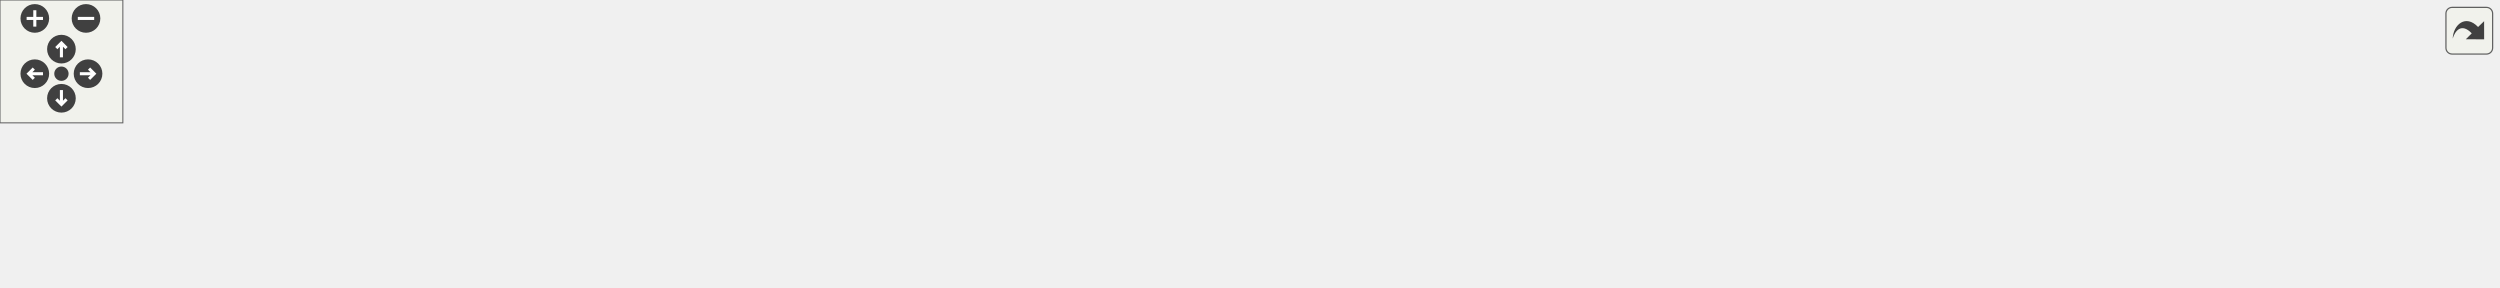
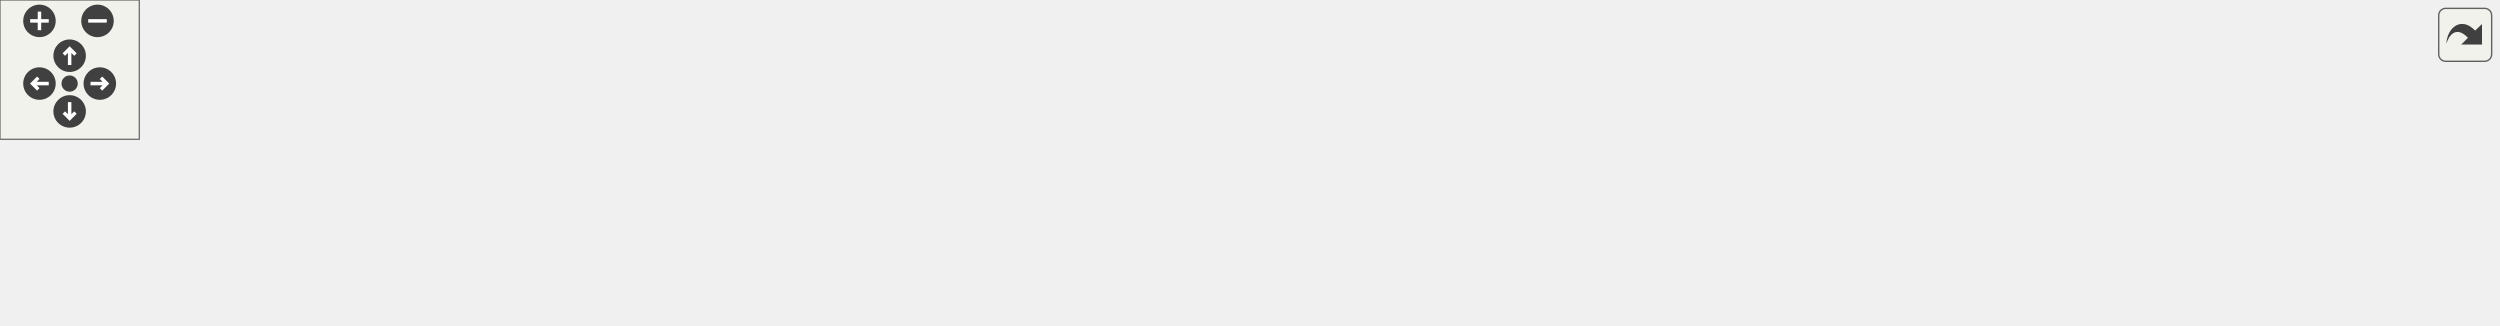
<svg xmlns="http://www.w3.org/2000/svg" xmlns:xlink="http://www.w3.org/1999/xlink" id="main" version="1.1" xml:space="preserve">
  <style type="text/css">
.edge:hover path { stroke: red; }
.edge:hover polygon { stroke: red; fill: red; }
</style>
  <defs>
    <circle id="rim" cx="0" cy="0" r="7" />
    <circle id="rim2" cx="0" cy="0" r="3.5" />
    <g id="zoomPlus">
      <use xlink:href="#rim" fill="#404040">
        <set attributeName="fill" to="#808080" begin="zoomplus.mouseover" end="zoomplus.mouseout" />
      </use>
      <path d="M-4,0h8M0,-4v8" fill="none" stroke="white" stroke-width="1.5" pointer-events="none" />
    </g>
    <g id="zoomMin">
      <use xlink:href="#rim" fill="#404040">
        <set attributeName="fill" to="#808080" begin="zoomminus.mouseover" end="zoomminus.mouseout" />
      </use>
      <path d="M-4,0h8" fill="none" stroke="white" stroke-width="1.5" pointer-events="none" />
    </g>
    <g id="dirArrow">
      <path fill="none" stroke="white" stroke-width="1.5" d="M0,-3.0v7 M-2.5,-0.5L0,-3.0L2.5,-0.5" />
    </g>
    <g id="resetDef">
      <use xlink:href="#rim2" fill="#404040">
        <set attributeName="fill" to="#808080" begin="reset.mouseover" end="reset.mouseout" />
      </use>
    </g>
  </defs>
  <svg id="graph" class="graph">
    <g id="viewport">
      <g id="node1" class="node">
        <g id="a_node1">
          <a xlink:title=" ">
-             <polygon fill="#bfbfbf" stroke="black" points="1101,-24.5 1101,-54.5 1220,-54.5 1220,-24.5 1101,-24.5" />
-             <text text-anchor="start" x="1109" y="-42.5" font-family="Helvetica,sans-Serif" font-size="10.00">carta::Hdf5Attributes</text>
-             <text text-anchor="middle" x="1160.5" y="-31.5" font-family="Helvetica,sans-Serif" font-size="10.00">::ReadScalar</text>
+             <polygon fill="#bfbfbf" stroke="black" points="957,-24.5 957,-54.5 1076,-54.5 1076,-24.5 957,-24.5" />
+             <text text-anchor="start" x="965" y="-42.5" font-family="Helvetica,sans-Serif" font-size="10.00">carta::Hdf5Attributes</text>
+             <text text-anchor="middle" x="1016.5" y="-31.5" font-family="Helvetica,sans-Serif" font-size="10.00">::ReadScalar</text>
          </a>
        </g>
      </g>
      <g id="node2" class="node">
        <g id="a_node2">
          <a xlink:href="classcarta_1_1Hdf5Attributes.html#aa67e6a53484aa895b42f414a42c3cc08" target="_top" xlink:title=" ">
-             <polygon fill="none" stroke="black" points="946,-24.5 946,-54.5 1065,-54.5 1065,-24.5 946,-24.5" />
-             <text text-anchor="start" x="954" y="-42.5" font-family="Helvetica,sans-Serif" font-size="10.00">carta::Hdf5Attributes</text>
-             <text text-anchor="middle" x="1005.5" y="-31.5" font-family="Helvetica,sans-Serif" font-size="10.00">::ReadAttributes</text>
+             <polygon fill="none" stroke="black" points="802,-24.5 802,-54.5 921,-54.5 921,-24.5 802,-24.5" />
+             <text text-anchor="start" x="810" y="-42.5" font-family="Helvetica,sans-Serif" font-size="10.00">carta::Hdf5Attributes</text>
+             <text text-anchor="middle" x="861.5" y="-31.5" font-family="Helvetica,sans-Serif" font-size="10.00">::ReadAttributes</text>
          </a>
        </g>
      </g>
      <g id="edge1" class="edge">
-         <path fill="none" stroke="midnightblue" d="M1090.51,-39.5C1082.01,-39.5 1073.38,-39.5 1065.06,-39.5" />
-         <polygon fill="midnightblue" stroke="midnightblue" points="1090.78,-43 1100.78,-39.5 1090.78,-36 1090.78,-43" />
+         <path fill="none" stroke="midnightblue" d="M946.51,-39.5C938.01,-39.5 929.38,-39.5 921.06,-39.5" />
+         <polygon fill="midnightblue" stroke="midnightblue" points="946.78,-43 956.78,-39.5 946.78,-36 946.78,-43" />
      </g>
      <g id="node3" class="node">
        <g id="a_node3">
          <a xlink:href="classcarta_1_1CartaHdf5Image.html#aa65f2118cfdb1ac57b10f4237b211e59" target="_top" xlink:title=" ">
-             <polygon fill="none" stroke="black" points="782,-24.5 782,-54.5 910,-54.5 910,-24.5 782,-24.5" />
-             <text text-anchor="start" x="790" y="-42.5" font-family="Helvetica,sans-Serif" font-size="10.00">carta::CartaHdf5Image</text>
-             <text text-anchor="middle" x="846" y="-31.5" font-family="Helvetica,sans-Serif" font-size="10.00">::SetUpImage</text>
+             <polygon fill="none" stroke="black" points="638,-24.5 638,-54.5 766,-54.5 766,-24.5 638,-24.5" />
+             <text text-anchor="start" x="646" y="-42.5" font-family="Helvetica,sans-Serif" font-size="10.00">carta::CartaHdf5Image</text>
+             <text text-anchor="middle" x="702" y="-31.5" font-family="Helvetica,sans-Serif" font-size="10.00">::SetUpImage</text>
          </a>
        </g>
      </g>
      <g id="edge2" class="edge">
-         <path fill="none" stroke="midnightblue" d="M935.64,-39.5C927.17,-39.5 918.56,-39.5 910.19,-39.5" />
-         <polygon fill="midnightblue" stroke="midnightblue" points="935.85,-43 945.85,-39.5 935.85,-36 935.85,-43" />
+         <path fill="none" stroke="midnightblue" d="M791.64,-39.5C783.17,-39.5 774.56,-39.5 766.19,-39.5" />
+         <polygon fill="midnightblue" stroke="midnightblue" points="791.85,-43 801.85,-39.5 791.85,-36 791.85,-43" />
      </g>
      <g id="node4" class="node">
        <g id="a_node4">
          <a xlink:href="classcarta_1_1CartaHdf5Image.html#ae1308aff32b5f1a90989ca6fb1e27cbc" target="_top" xlink:title=" ">
-             <polygon fill="none" stroke="black" points="618,-24.5 618,-54.5 746,-54.5 746,-24.5 618,-24.5" />
-             <text text-anchor="start" x="626" y="-42.5" font-family="Helvetica,sans-Serif" font-size="10.00">carta::CartaHdf5Image</text>
-             <text text-anchor="middle" x="682" y="-31.5" font-family="Helvetica,sans-Serif" font-size="10.00">::CartaHdf5Image</text>
+             <polygon fill="none" stroke="black" points="474,-24.5 474,-54.5 602,-54.5 602,-24.5 474,-24.5" />
+             <text text-anchor="start" x="482" y="-42.5" font-family="Helvetica,sans-Serif" font-size="10.00">carta::CartaHdf5Image</text>
+             <text text-anchor="middle" x="538" y="-31.5" font-family="Helvetica,sans-Serif" font-size="10.00">::CartaHdf5Image</text>
          </a>
        </g>
      </g>
      <g id="edge3" class="edge">
-         <path fill="none" stroke="midnightblue" d="M771.63,-39.5C763.14,-39.5 754.53,-39.5 746.19,-39.5" />
-         <polygon fill="midnightblue" stroke="midnightblue" points="771.9,-43 781.9,-39.5 771.9,-36 771.9,-43" />
+         <path fill="none" stroke="midnightblue" d="M627.63,-39.5C619.14,-39.5 610.53,-39.5 602.19,-39.5" />
+         <polygon fill="midnightblue" stroke="midnightblue" points="627.9,-43 637.9,-39.5 627.9,-36 627.9,-43" />
      </g>
      <g id="node5" class="node">
        <g id="a_node5">
          <a xlink:href="classcarta_1_1CartaHdf5Image.html#a5f5dfb1ae36ea04c15995050460d818e" target="_top" xlink:title=" ">
-             <polygon fill="none" stroke="black" points="454,-49.5 454,-79.5 582,-79.5 582,-49.5 454,-49.5" />
-             <text text-anchor="start" x="462" y="-67.5" font-family="Helvetica,sans-Serif" font-size="10.00">carta::CartaHdf5Image</text>
-             <text text-anchor="middle" x="518" y="-56.5" font-family="Helvetica,sans-Serif" font-size="10.00">::cloneII</text>
+             <polygon fill="none" stroke="black" points="310,-49.5 310,-79.5 438,-79.5 438,-49.5 310,-49.5" />
+             <text text-anchor="start" x="318" y="-67.5" font-family="Helvetica,sans-Serif" font-size="10.00">carta::CartaHdf5Image</text>
+             <text text-anchor="middle" x="374" y="-56.5" font-family="Helvetica,sans-Serif" font-size="10.00">::cloneII</text>
          </a>
        </g>
      </g>
      <g id="edge4" class="edge">
-         <path fill="none" stroke="midnightblue" d="M607.91,-50.78C599.32,-52.1 590.62,-53.45 582.19,-54.75" />
-         <polygon fill="midnightblue" stroke="midnightblue" points="608.55,-54.22 617.9,-49.24 607.49,-47.3 608.55,-54.22" />
+         <path fill="none" stroke="midnightblue" d="M463.91,-50.78C455.32,-52.1 446.62,-53.45 438.19,-54.75" />
+         <polygon fill="midnightblue" stroke="midnightblue" points="464.55,-54.22 473.9,-49.24 463.49,-47.3 464.55,-54.22" />
      </g>
      <g id="node6" class="node">
        <g id="a_node6">
          <a xlink:href="classcarta_1_1CartaHdf5Image.html#a70fa8ffe224050e4f928c0bce6077feb" target="_top" xlink:title=" ">
-             <polygon fill="none" stroke="black" points="454,-0.5 454,-30.5 582,-30.5 582,-0.5 454,-0.5" />
-             <text text-anchor="start" x="462" y="-18.5" font-family="Helvetica,sans-Serif" font-size="10.00">carta::CartaHdf5Image</text>
-             <text text-anchor="middle" x="518" y="-7.5" font-family="Helvetica,sans-Serif" font-size="10.00">::OpenCartaHdf5Image</text>
+             <polygon fill="none" stroke="black" points="310,-0.5 310,-30.5 438,-30.5 438,-0.5 310,-0.5" />
+             <text text-anchor="start" x="318" y="-18.5" font-family="Helvetica,sans-Serif" font-size="10.00">carta::CartaHdf5Image</text>
+             <text text-anchor="middle" x="374" y="-7.5" font-family="Helvetica,sans-Serif" font-size="10.00">::OpenCartaHdf5Image</text>
          </a>
        </g>
      </g>
      <g id="edge5" class="edge">
-         <path fill="none" stroke="midnightblue" d="M607.91,-28.67C599.32,-27.4 590.62,-26.11 582.19,-24.86" />
-         <polygon fill="midnightblue" stroke="midnightblue" points="607.5,-32.15 617.9,-30.15 608.52,-25.22 607.5,-32.15" />
+         <path fill="none" stroke="midnightblue" d="M463.91,-28.67C455.32,-27.4 446.62,-26.11 438.19,-24.86" />
+         <polygon fill="midnightblue" stroke="midnightblue" points="463.5,-32.15 473.9,-30.15 464.52,-25.22 463.5,-32.15" />
      </g>
      <g id="node7" class="node">
        <g id="a_node7">
          <a xlink:href="classcarta_1_1CartaHdf5Image.html#aa6d40fb4a674d41a64c73408e8c05b89" target="_top" xlink:title=" ">
-             <polygon fill="none" stroke="black" points="288,-0.5 288,-30.5 418,-30.5 418,-0.5 288,-0.5" />
-             <text text-anchor="start" x="296" y="-18.5" font-family="Helvetica,sans-Serif" font-size="10.00">carta::CartaHdf5Image</text>
-             <text text-anchor="middle" x="353" y="-7.5" font-family="Helvetica,sans-Serif" font-size="10.00">::RegisterOpenFunction</text>
+             <polygon fill="none" stroke="black" points="144,-0.5 144,-30.5 274,-30.5 274,-0.5 144,-0.5" />
+             <text text-anchor="start" x="152" y="-18.5" font-family="Helvetica,sans-Serif" font-size="10.00">carta::CartaHdf5Image</text>
+             <text text-anchor="middle" x="209" y="-7.5" font-family="Helvetica,sans-Serif" font-size="10.00">::RegisterOpenFunction</text>
          </a>
        </g>
      </g>
      <g id="edge6" class="edge">
-         <path fill="none" stroke="midnightblue" d="M443.97,-15.5C435.38,-15.5 426.66,-15.5 418.2,-15.5" />
-         <polygon fill="midnightblue" stroke="midnightblue" points="443.98,-19 453.98,-15.5 443.98,-12 443.98,-19" />
+         <path fill="none" stroke="midnightblue" d="M299.97,-15.5C291.38,-15.5 282.66,-15.5 274.2,-15.5" />
+         <polygon fill="midnightblue" stroke="midnightblue" points="299.98,-19 309.98,-15.5 299.98,-12 299.98,-19" />
      </g>
      <g id="node8" class="node">
        <g id="a_node8">
-           <a xlink:href="classcarta_1_1ExprLoader.html#a434a2bf64efbb5ae6eaacfb061b8a93d" target="_top" xlink:title=" ">
-             <polygon fill="none" stroke="black" points="144,-0.5 144,-30.5 252,-30.5 252,-0.5 144,-0.5" />
-             <text text-anchor="start" x="152" y="-18.5" font-family="Helvetica,sans-Serif" font-size="10.00">carta::ExprLoader::</text>
-             <text text-anchor="middle" x="198" y="-7.5" font-family="Helvetica,sans-Serif" font-size="10.00">OpenFile</text>
+           <a xlink:href="classcarta_1_1ExprLoader.html#a943465cbb762bee71bc1d451d31eab01" target="_top" xlink:title=" ">
+             <polygon fill="none" stroke="black" points="0,-0.5 0,-30.5 108,-30.5 108,-0.5 0,-0.5" />
+             <text text-anchor="start" x="8" y="-18.5" font-family="Helvetica,sans-Serif" font-size="10.00">carta::ExprLoader::</text>
+             <text text-anchor="middle" x="54" y="-7.5" font-family="Helvetica,sans-Serif" font-size="10.00">AllocateImage</text>
          </a>
        </g>
      </g>
      <g id="edge7" class="edge">
-         <path fill="none" stroke="midnightblue" d="M277.29,-15.5C268.84,-15.5 260.35,-15.5 252.26,-15.5" />
-         <polygon fill="midnightblue" stroke="midnightblue" points="277.56,-19 287.56,-15.5 277.56,-12 277.56,-19" />
-       </g>
-       <g id="node9" class="node">
-         <g id="a_node9">
-           <a xlink:href="classcarta_1_1ExprLoader.html#a192f4437b112cd43b0ec7f6315255db5" target="_top" xlink:title=" ">
-             <polygon fill="none" stroke="black" points="0,-0.5 0,-30.5 108,-30.5 108,-0.5 0,-0.5" />
-             <text text-anchor="start" x="8" y="-18.5" font-family="Helvetica,sans-Serif" font-size="10.00">carta::ExprLoader::</text>
-             <text text-anchor="middle" x="54" y="-7.5" font-family="Helvetica,sans-Serif" font-size="10.00">SaveFile</text>
-           </a>
-         </g>
-       </g>
-       <g id="edge8" class="edge">
-         <path fill="none" stroke="midnightblue" d="M133.48,-15.5C125,-15.5 116.38,-15.5 108.11,-15.5" />
-         <polygon fill="midnightblue" stroke="midnightblue" points="133.72,-19 143.72,-15.5 133.72,-12 133.72,-19" />
+         <path fill="none" stroke="midnightblue" d="M133.29,-15.5C124.84,-15.5 116.35,-15.5 108.26,-15.5" />
+         <polygon fill="midnightblue" stroke="midnightblue" points="133.56,-19 143.56,-15.5 133.56,-12 133.56,-19" />
      </g>
    </g>
  </svg>
  <g id="navigator" transform="translate(0 0)" fill="#404254">
    <rect fill="#f2f5e9" fill-opacity="0.5" stroke="#606060" stroke-width=".5" x="0" y="0" width="60" height="60" />
    <use id="zoomplus" xlink:href="#zoomPlus" x="17" y="9" />
    <use id="zoomminus" xlink:href="#zoomMin" x="42" y="9" />
    <use id="reset" xlink:href="#resetDef" x="30" y="36" />
    <g id="arrowUp" xlink:href="#dirArrow" transform="translate(30 24)">
      <use xlink:href="#rim" fill="#404040">
        <set attributeName="fill" to="#808080" begin="arrowUp.mouseover" end="arrowUp.mouseout" />
      </use>
      <path fill="none" stroke="white" stroke-width="1.5" d="M0,-3.0v7 M-2.5,-0.5L0,-3.0L2.5,-0.5" />
    </g>
    <g id="arrowRight" xlink:href="#dirArrow" transform="rotate(90) translate(36 -43)">
      <use xlink:href="#rim" fill="#404040">
        <set attributeName="fill" to="#808080" begin="arrowRight.mouseover" end="arrowRight.mouseout" />
      </use>
      <path fill="none" stroke="white" stroke-width="1.5" d="M0,-3.0v7 M-2.5,-0.5L0,-3.0L2.5,-0.5" />
    </g>
    <g id="arrowDown" xlink:href="#dirArrow" transform="rotate(180) translate(-30 -48)">
      <use xlink:href="#rim" fill="#404040">
        <set attributeName="fill" to="#808080" begin="arrowDown.mouseover" end="arrowDown.mouseout" />
      </use>
      <path fill="none" stroke="white" stroke-width="1.5" d="M0,-3.0v7 M-2.5,-0.5L0,-3.0L2.5,-0.5" />
    </g>
    <g id="arrowLeft" xlink:href="#dirArrow" transform="rotate(270) translate(-36 17)">
      <use xlink:href="#rim" fill="#404040">
        <set attributeName="fill" to="#808080" begin="arrowLeft.mouseover" end="arrowLeft.mouseout" />
      </use>
      <path fill="none" stroke="white" stroke-width="1.5" d="M0,-3.0v7 M-2.5,-0.5L0,-3.0L2.5,-0.5" />
    </g>
  </g>
  <svg viewBox="0 0 15 15" width="100%" height="30px" preserveAspectRatio="xMaxYMin meet">
    <g id="arrow_out" transform="scale(0.3 0.3)">
      <a xlink:href="classcarta_1_1Hdf5Attributes_a7d0a7d0f4924978b3a0bf430284d13dd_icgraph_org.svg" target="_base">
        <rect id="button" ry="5" rx="5" y="6" x="6" height="38" width="38" fill="#f2f5e9" fill-opacity="0.5" stroke="#606060" stroke-width="1.0" />
        <path id="arrow" d="M 11.5,31.437 C 11.94,20.098 22.043,11.323 32.159,21.979 L 37.069,17.246 C 37.069,17.246 37.088,32 37.088,32 L 22.16,31.978 C 22.16,31.978 26.998,27.14 26.998,27.14 C 18.529,18.264 13.292,25.23 11.5,31.437 z" style="fill:#404040;" />
      </a>
    </g>
  </svg>
</svg>
